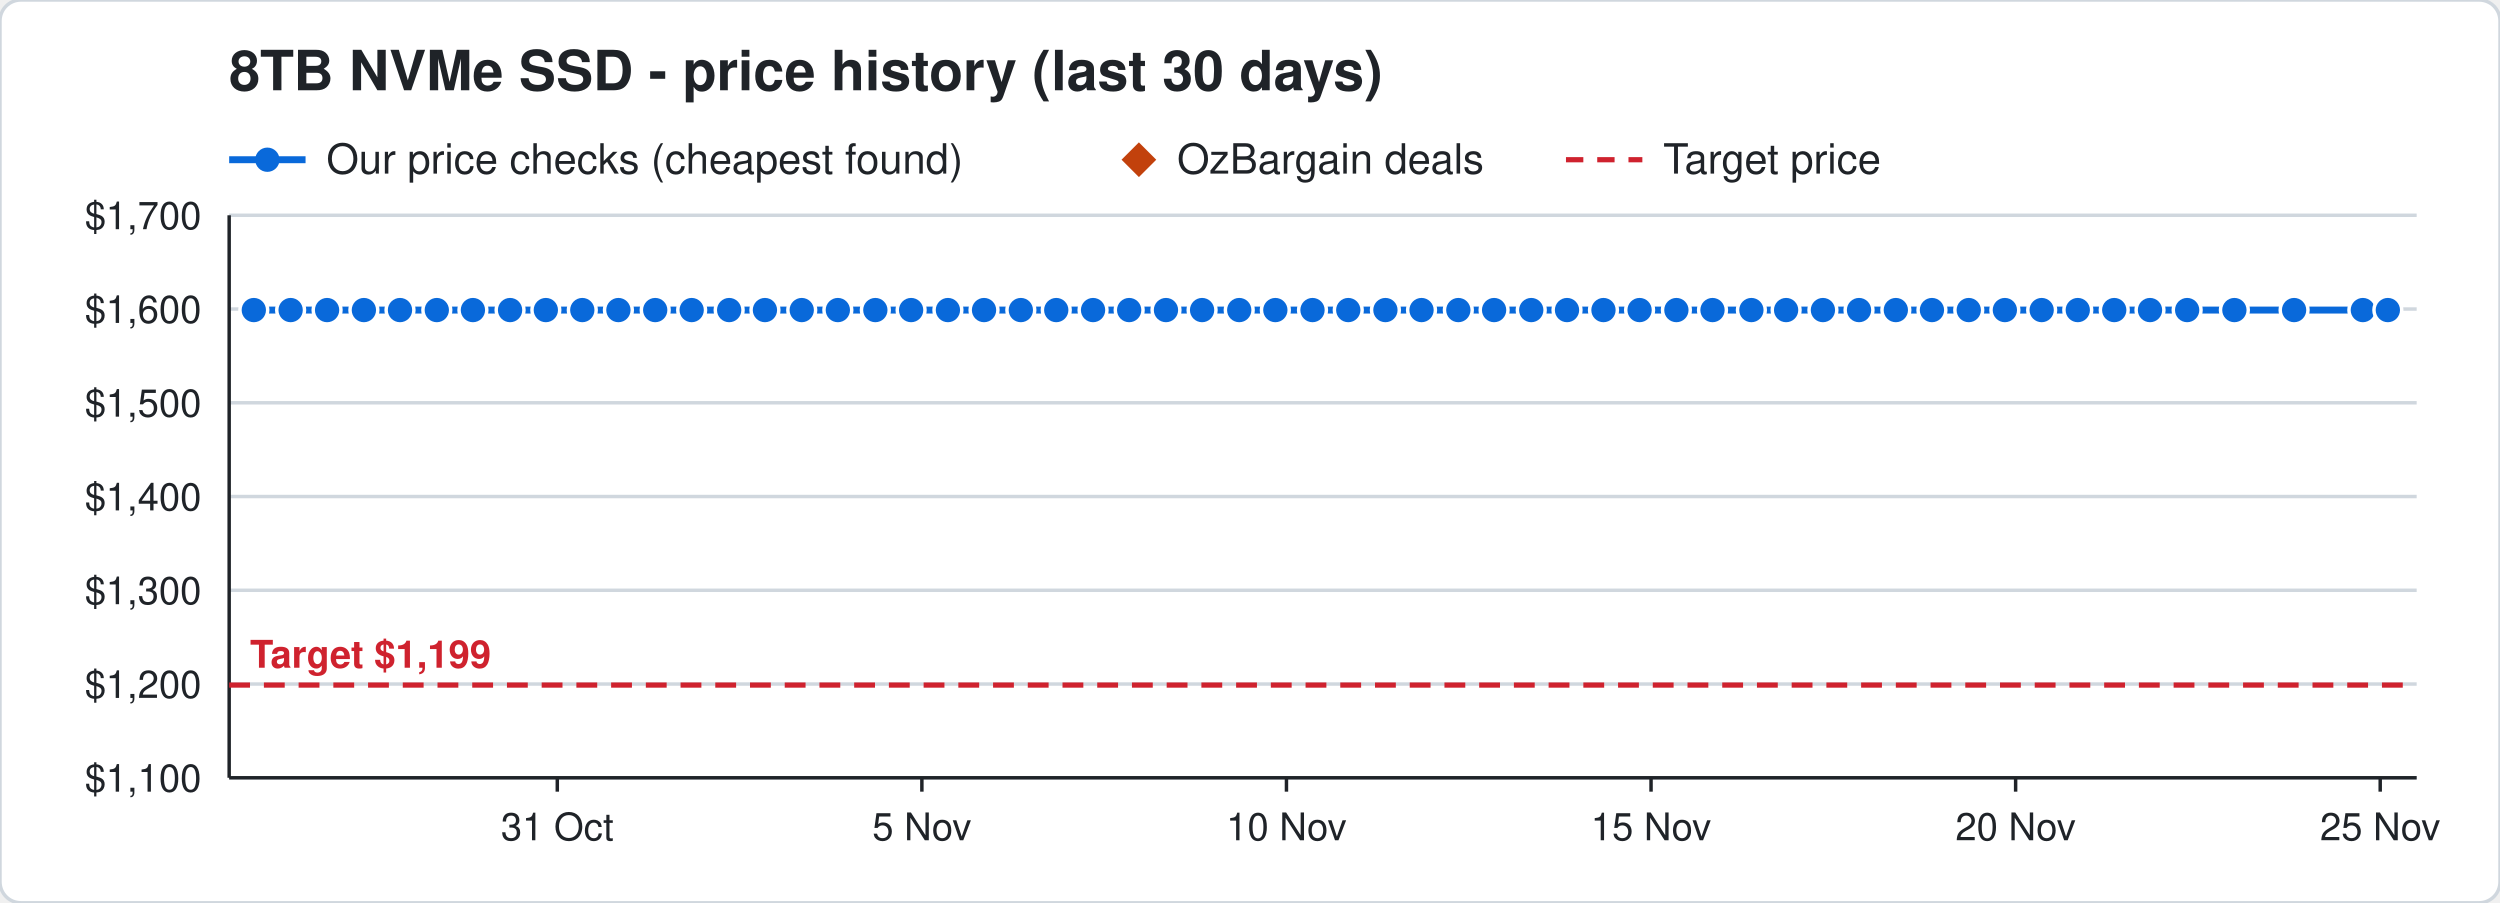
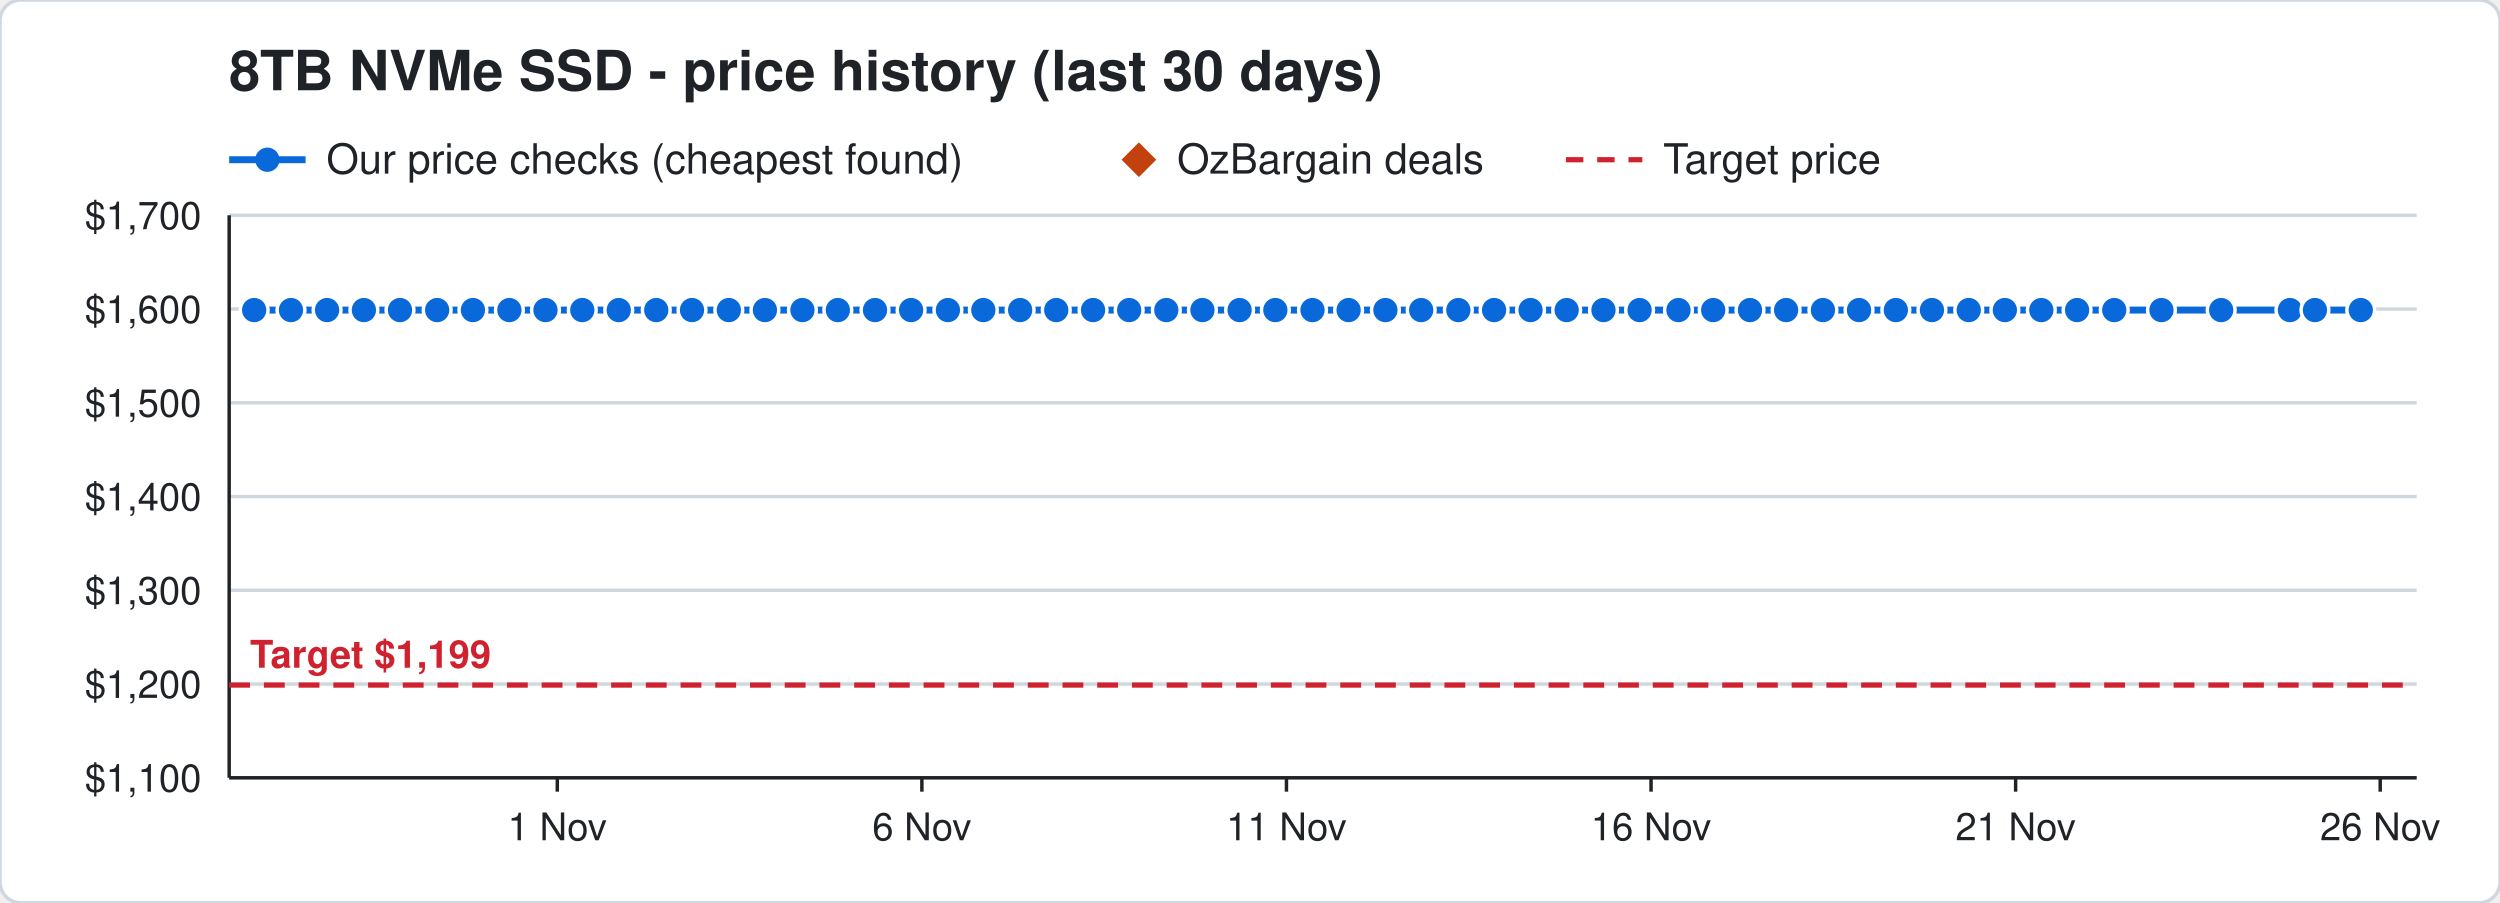
<svg xmlns="http://www.w3.org/2000/svg" width="720" height="260" viewBox="0 0 720 260" font-family="Segoe UI, Helvetica, Arial, sans-serif">
  <rect width="720" height="260" rx="6" fill="#ffffff" stroke="#d0d7de" />
  <text x="66" y="26" font-size="16" font-weight="700" fill="#1f2328">8TB NVMe SSD - price history (last 30 days)</text>
  <line x1="66" y1="46" x2="88" y2="46" stroke="#0969da" stroke-width="2" />
  <circle cx="77" cy="46" r="3.5" fill="#0969da" />
  <text x="94" y="50" font-size="12" fill="#1f2328">Our price checks (cheapest found)</text>
  <path d="M328 41 l5 5 l-5 5 l-5 -5 z" fill="#c2410c" />
  <text x="339" y="50" font-size="12" fill="#1f2328">OzBargain deals</text>
  <line x1="451" y1="46" x2="473" y2="46" stroke="#cf222e" stroke-width="1.5" stroke-dasharray="5 4" />
  <text x="479" y="50" font-size="12" fill="#1f2328">Target price</text>
  <line x1="66" y1="224.0" x2="696" y2="224.0" stroke="#d0d7de" />
  <text x="58" y="228.0" font-size="11" text-anchor="end" fill="#1f2328">$1,100</text>
  <line x1="66" y1="197.0" x2="696" y2="197.0" stroke="#d0d7de" />
  <text x="58" y="201.0" font-size="11" text-anchor="end" fill="#1f2328">$1,200</text>
  <line x1="66" y1="170.0" x2="696" y2="170.0" stroke="#d0d7de" />
  <text x="58" y="174.0" font-size="11" text-anchor="end" fill="#1f2328">$1,300</text>
  <line x1="66" y1="143.0" x2="696" y2="143.0" stroke="#d0d7de" />
  <text x="58" y="147.0" font-size="11" text-anchor="end" fill="#1f2328">$1,400</text>
  <line x1="66" y1="116.0" x2="696" y2="116.0" stroke="#d0d7de" />
  <text x="58" y="120.0" font-size="11" text-anchor="end" fill="#1f2328">$1,500</text>
  <line x1="66" y1="89.0" x2="696" y2="89.0" stroke="#d0d7de" />
  <text x="58" y="93.0" font-size="11" text-anchor="end" fill="#1f2328">$1,600</text>
  <line x1="66" y1="62.0" x2="696" y2="62.0" stroke="#d0d7de" />
  <text x="58" y="66.0" font-size="11" text-anchor="end" fill="#1f2328">$1,700</text>
  <line x1="685.5" y1="224" x2="685.5" y2="228" stroke="#1f2328" />
-   <text x="685.5" y="242" font-size="11" text-anchor="middle" fill="#1f2328">25 Nov</text>
+   <text x="685.5" y="242" font-size="11" text-anchor="middle" fill="#1f2328">26 Nov</text>
  <line x1="580.5" y1="224" x2="580.5" y2="228" stroke="#1f2328" />
-   <text x="580.5" y="242" font-size="11" text-anchor="middle" fill="#1f2328">20 Nov</text>
+   <text x="580.5" y="242" font-size="11" text-anchor="middle" fill="#1f2328">21 Nov</text>
  <line x1="475.5" y1="224" x2="475.5" y2="228" stroke="#1f2328" />
-   <text x="475.5" y="242" font-size="11" text-anchor="middle" fill="#1f2328">15 Nov</text>
+   <text x="475.5" y="242" font-size="11" text-anchor="middle" fill="#1f2328">16 Nov</text>
  <line x1="370.5" y1="224" x2="370.5" y2="228" stroke="#1f2328" />
-   <text x="370.5" y="242" font-size="11" text-anchor="middle" fill="#1f2328">10 Nov</text>
+   <text x="370.5" y="242" font-size="11" text-anchor="middle" fill="#1f2328">11 Nov</text>
  <line x1="265.5" y1="224" x2="265.5" y2="228" stroke="#1f2328" />
-   <text x="265.5" y="242" font-size="11" text-anchor="middle" fill="#1f2328">5 Nov</text>
+   <text x="265.5" y="242" font-size="11" text-anchor="middle" fill="#1f2328">6 Nov</text>
  <line x1="160.5" y1="224" x2="160.5" y2="228" stroke="#1f2328" />
-   <text x="160.5" y="242" font-size="11" text-anchor="middle" fill="#1f2328">31 Oct</text>
+   <text x="160.5" y="242" font-size="11" text-anchor="middle" fill="#1f2328">1 Nov</text>
  <line x1="66" y1="224" x2="696" y2="224" stroke="#1f2328" />
  <line x1="66" y1="62" x2="66" y2="224" stroke="#1f2328" />
  <line x1="66" y1="197.3" x2="696" y2="197.3" stroke="#cf222e" stroke-width="1.5" stroke-dasharray="6 4" />
  <text x="72" y="192.3" font-size="11" font-weight="700" text-anchor="start" fill="#cf222e" stroke="#ffffff" stroke-width="3" paint-order="stroke">Target $1,199</text>
-   <polyline points="73.1,89.3 83.7,89.3 94.2,89.3 104.8,89.3 115.2,89.3 125.8,89.3 136.2,89.3 146.9,89.3 157.2,89.3 167.7,89.3 178.1,89.3 188.7,89.3 199.2,89.3 210.0,89.3 220.3,89.3 230.9,89.3 241.3,89.3 252.1,89.3 262.4,89.3 273.0,89.3 283.4,89.3 294.0,89.3 304.2,89.3 314.8,89.3 325.2,89.3 335.8,89.3 346.2,89.3 356.9,89.3 367.3,89.3 378.0,89.3 388.3,89.3 399.0,89.3 409.4,89.3 420.0,89.3 430.3,89.3 441.0,89.3 451.3,89.3 461.8,89.3 472.2,89.3 482.8,89.3 493.2,89.3 504.4,89.3 514.4,89.3 525.0,89.3 535.4,89.3 546.0,89.3 556.4,89.3 567.0,89.3 577.4,89.3 588.0,89.3 598.4,89.3 608.9,89.3 619.2,89.3 629.9,89.3 643.5,89.3 660.7,89.3 680.5,89.3 687.7,89.3" fill="none" stroke="#0969da" stroke-width="2" />
-   <circle cx="73.1" cy="89.3" r="4" fill="#0969da" stroke="#ffffff" stroke-width="1" />
-   <circle cx="83.7" cy="89.3" r="4" fill="#0969da" stroke="#ffffff" stroke-width="1" />
+   <polyline points="73.2,89.3 83.8,89.3 94.2,89.3 104.8,89.3 115.2,89.3 125.9,89.3 136.2,89.3 146.7,89.3 157.1,89.3 167.7,89.3 178.2,89.3 189.0,89.3 199.3,89.3 209.9,89.3 220.3,89.3 231.1,89.3 241.3,89.3 252.0,89.3 262.4,89.3 273.0,89.3 283.2,89.3 293.8,89.3 304.2,89.3 314.8,89.3 325.2,89.3 335.9,89.3 346.3,89.3 357.0,89.3 367.3,89.3 378.0,89.3 388.4,89.3 399.0,89.3 409.3,89.3 420.0,89.3 430.3,89.3 440.8,89.3 451.2,89.3 461.8,89.3 472.2,89.3 483.4,89.3 493.4,89.3 504.0,89.3 514.4,89.3 525.0,89.3 535.4,89.3 546.0,89.3 556.4,89.3 567.0,89.3 577.4,89.3 587.9,89.3 598.2,89.3 608.9,89.3 622.5,89.3 639.7,89.3 659.5,89.3 666.7,89.3 679.9,89.3" fill="none" stroke="#0969da" stroke-width="2" />
+   <circle cx="73.2" cy="89.3" r="4" fill="#0969da" stroke="#ffffff" stroke-width="1" />
+   <circle cx="83.8" cy="89.3" r="4" fill="#0969da" stroke="#ffffff" stroke-width="1" />
  <circle cx="94.2" cy="89.3" r="4" fill="#0969da" stroke="#ffffff" stroke-width="1" />
  <circle cx="104.8" cy="89.3" r="4" fill="#0969da" stroke="#ffffff" stroke-width="1" />
  <circle cx="115.2" cy="89.3" r="4" fill="#0969da" stroke="#ffffff" stroke-width="1" />
-   <circle cx="125.8" cy="89.3" r="4" fill="#0969da" stroke="#ffffff" stroke-width="1" />
+   <circle cx="125.9" cy="89.3" r="4" fill="#0969da" stroke="#ffffff" stroke-width="1" />
  <circle cx="136.2" cy="89.3" r="4" fill="#0969da" stroke="#ffffff" stroke-width="1" />
-   <circle cx="146.9" cy="89.3" r="4" fill="#0969da" stroke="#ffffff" stroke-width="1" />
-   <circle cx="157.2" cy="89.3" r="4" fill="#0969da" stroke="#ffffff" stroke-width="1" />
+   <circle cx="146.7" cy="89.3" r="4" fill="#0969da" stroke="#ffffff" stroke-width="1" />
+   <circle cx="157.1" cy="89.3" r="4" fill="#0969da" stroke="#ffffff" stroke-width="1" />
  <circle cx="167.7" cy="89.3" r="4" fill="#0969da" stroke="#ffffff" stroke-width="1" />
-   <circle cx="178.1" cy="89.3" r="4" fill="#0969da" stroke="#ffffff" stroke-width="1" />
-   <circle cx="188.7" cy="89.3" r="4" fill="#0969da" stroke="#ffffff" stroke-width="1" />
-   <circle cx="199.2" cy="89.3" r="4" fill="#0969da" stroke="#ffffff" stroke-width="1" />
-   <circle cx="210.0" cy="89.3" r="4" fill="#0969da" stroke="#ffffff" stroke-width="1" />
+   <circle cx="178.2" cy="89.3" r="4" fill="#0969da" stroke="#ffffff" stroke-width="1" />
+   <circle cx="189.0" cy="89.3" r="4" fill="#0969da" stroke="#ffffff" stroke-width="1" />
+   <circle cx="199.3" cy="89.3" r="4" fill="#0969da" stroke="#ffffff" stroke-width="1" />
+   <circle cx="209.9" cy="89.3" r="4" fill="#0969da" stroke="#ffffff" stroke-width="1" />
  <circle cx="220.3" cy="89.3" r="4" fill="#0969da" stroke="#ffffff" stroke-width="1" />
-   <circle cx="230.9" cy="89.3" r="4" fill="#0969da" stroke="#ffffff" stroke-width="1" />
+   <circle cx="231.1" cy="89.3" r="4" fill="#0969da" stroke="#ffffff" stroke-width="1" />
  <circle cx="241.3" cy="89.3" r="4" fill="#0969da" stroke="#ffffff" stroke-width="1" />
-   <circle cx="252.1" cy="89.3" r="4" fill="#0969da" stroke="#ffffff" stroke-width="1" />
+   <circle cx="252.0" cy="89.3" r="4" fill="#0969da" stroke="#ffffff" stroke-width="1" />
  <circle cx="262.4" cy="89.3" r="4" fill="#0969da" stroke="#ffffff" stroke-width="1" />
  <circle cx="273.0" cy="89.3" r="4" fill="#0969da" stroke="#ffffff" stroke-width="1" />
-   <circle cx="283.4" cy="89.3" r="4" fill="#0969da" stroke="#ffffff" stroke-width="1" />
-   <circle cx="294.0" cy="89.3" r="4" fill="#0969da" stroke="#ffffff" stroke-width="1" />
+   <circle cx="283.2" cy="89.3" r="4" fill="#0969da" stroke="#ffffff" stroke-width="1" />
+   <circle cx="293.8" cy="89.3" r="4" fill="#0969da" stroke="#ffffff" stroke-width="1" />
  <circle cx="304.2" cy="89.3" r="4" fill="#0969da" stroke="#ffffff" stroke-width="1" />
  <circle cx="314.8" cy="89.3" r="4" fill="#0969da" stroke="#ffffff" stroke-width="1" />
  <circle cx="325.2" cy="89.3" r="4" fill="#0969da" stroke="#ffffff" stroke-width="1" />
-   <circle cx="335.8" cy="89.3" r="4" fill="#0969da" stroke="#ffffff" stroke-width="1" />
-   <circle cx="346.2" cy="89.3" r="4" fill="#0969da" stroke="#ffffff" stroke-width="1" />
-   <circle cx="356.9" cy="89.3" r="4" fill="#0969da" stroke="#ffffff" stroke-width="1" />
+   <circle cx="335.9" cy="89.3" r="4" fill="#0969da" stroke="#ffffff" stroke-width="1" />
+   <circle cx="346.3" cy="89.3" r="4" fill="#0969da" stroke="#ffffff" stroke-width="1" />
+   <circle cx="357.0" cy="89.3" r="4" fill="#0969da" stroke="#ffffff" stroke-width="1" />
  <circle cx="367.3" cy="89.3" r="4" fill="#0969da" stroke="#ffffff" stroke-width="1" />
  <circle cx="378.0" cy="89.3" r="4" fill="#0969da" stroke="#ffffff" stroke-width="1" />
-   <circle cx="388.3" cy="89.3" r="4" fill="#0969da" stroke="#ffffff" stroke-width="1" />
+   <circle cx="388.4" cy="89.3" r="4" fill="#0969da" stroke="#ffffff" stroke-width="1" />
  <circle cx="399.0" cy="89.3" r="4" fill="#0969da" stroke="#ffffff" stroke-width="1" />
-   <circle cx="409.4" cy="89.3" r="4" fill="#0969da" stroke="#ffffff" stroke-width="1" />
+   <circle cx="409.3" cy="89.3" r="4" fill="#0969da" stroke="#ffffff" stroke-width="1" />
  <circle cx="420.0" cy="89.3" r="4" fill="#0969da" stroke="#ffffff" stroke-width="1" />
  <circle cx="430.3" cy="89.3" r="4" fill="#0969da" stroke="#ffffff" stroke-width="1" />
-   <circle cx="441.0" cy="89.3" r="4" fill="#0969da" stroke="#ffffff" stroke-width="1" />
-   <circle cx="451.3" cy="89.3" r="4" fill="#0969da" stroke="#ffffff" stroke-width="1" />
+   <circle cx="440.8" cy="89.3" r="4" fill="#0969da" stroke="#ffffff" stroke-width="1" />
+   <circle cx="451.2" cy="89.3" r="4" fill="#0969da" stroke="#ffffff" stroke-width="1" />
  <circle cx="461.8" cy="89.3" r="4" fill="#0969da" stroke="#ffffff" stroke-width="1" />
  <circle cx="472.2" cy="89.3" r="4" fill="#0969da" stroke="#ffffff" stroke-width="1" />
-   <circle cx="482.8" cy="89.3" r="4" fill="#0969da" stroke="#ffffff" stroke-width="1" />
-   <circle cx="493.2" cy="89.3" r="4" fill="#0969da" stroke="#ffffff" stroke-width="1" />
-   <circle cx="504.4" cy="89.3" r="4" fill="#0969da" stroke="#ffffff" stroke-width="1" />
+   <circle cx="483.4" cy="89.3" r="4" fill="#0969da" stroke="#ffffff" stroke-width="1" />
+   <circle cx="493.4" cy="89.3" r="4" fill="#0969da" stroke="#ffffff" stroke-width="1" />
+   <circle cx="504.0" cy="89.3" r="4" fill="#0969da" stroke="#ffffff" stroke-width="1" />
  <circle cx="514.4" cy="89.3" r="4" fill="#0969da" stroke="#ffffff" stroke-width="1" />
  <circle cx="525.0" cy="89.3" r="4" fill="#0969da" stroke="#ffffff" stroke-width="1" />
  <circle cx="535.4" cy="89.3" r="4" fill="#0969da" stroke="#ffffff" stroke-width="1" />
  <circle cx="546.0" cy="89.3" r="4" fill="#0969da" stroke="#ffffff" stroke-width="1" />
  <circle cx="556.4" cy="89.3" r="4" fill="#0969da" stroke="#ffffff" stroke-width="1" />
  <circle cx="567.0" cy="89.3" r="4" fill="#0969da" stroke="#ffffff" stroke-width="1" />
  <circle cx="577.4" cy="89.3" r="4" fill="#0969da" stroke="#ffffff" stroke-width="1" />
-   <circle cx="588.0" cy="89.3" r="4" fill="#0969da" stroke="#ffffff" stroke-width="1" />
-   <circle cx="598.4" cy="89.3" r="4" fill="#0969da" stroke="#ffffff" stroke-width="1" />
+   <circle cx="587.9" cy="89.3" r="4" fill="#0969da" stroke="#ffffff" stroke-width="1" />
+   <circle cx="598.2" cy="89.3" r="4" fill="#0969da" stroke="#ffffff" stroke-width="1" />
  <circle cx="608.9" cy="89.3" r="4" fill="#0969da" stroke="#ffffff" stroke-width="1" />
-   <circle cx="619.2" cy="89.3" r="4" fill="#0969da" stroke="#ffffff" stroke-width="1" />
-   <circle cx="629.9" cy="89.3" r="4" fill="#0969da" stroke="#ffffff" stroke-width="1" />
-   <circle cx="643.5" cy="89.3" r="4" fill="#0969da" stroke="#ffffff" stroke-width="1" />
-   <circle cx="660.7" cy="89.3" r="4" fill="#0969da" stroke="#ffffff" stroke-width="1" />
-   <circle cx="680.5" cy="89.3" r="4" fill="#0969da" stroke="#ffffff" stroke-width="1" />
-   <circle cx="687.7" cy="89.3" r="4" fill="#0969da" stroke="#ffffff" stroke-width="1" />
+   <circle cx="622.5" cy="89.3" r="4" fill="#0969da" stroke="#ffffff" stroke-width="1" />
+   <circle cx="639.7" cy="89.3" r="4" fill="#0969da" stroke="#ffffff" stroke-width="1" />
+   <circle cx="659.5" cy="89.3" r="4" fill="#0969da" stroke="#ffffff" stroke-width="1" />
+   <circle cx="666.7" cy="89.3" r="4" fill="#0969da" stroke="#ffffff" stroke-width="1" />
+   <circle cx="679.9" cy="89.3" r="4" fill="#0969da" stroke="#ffffff" stroke-width="1" />
</svg>
